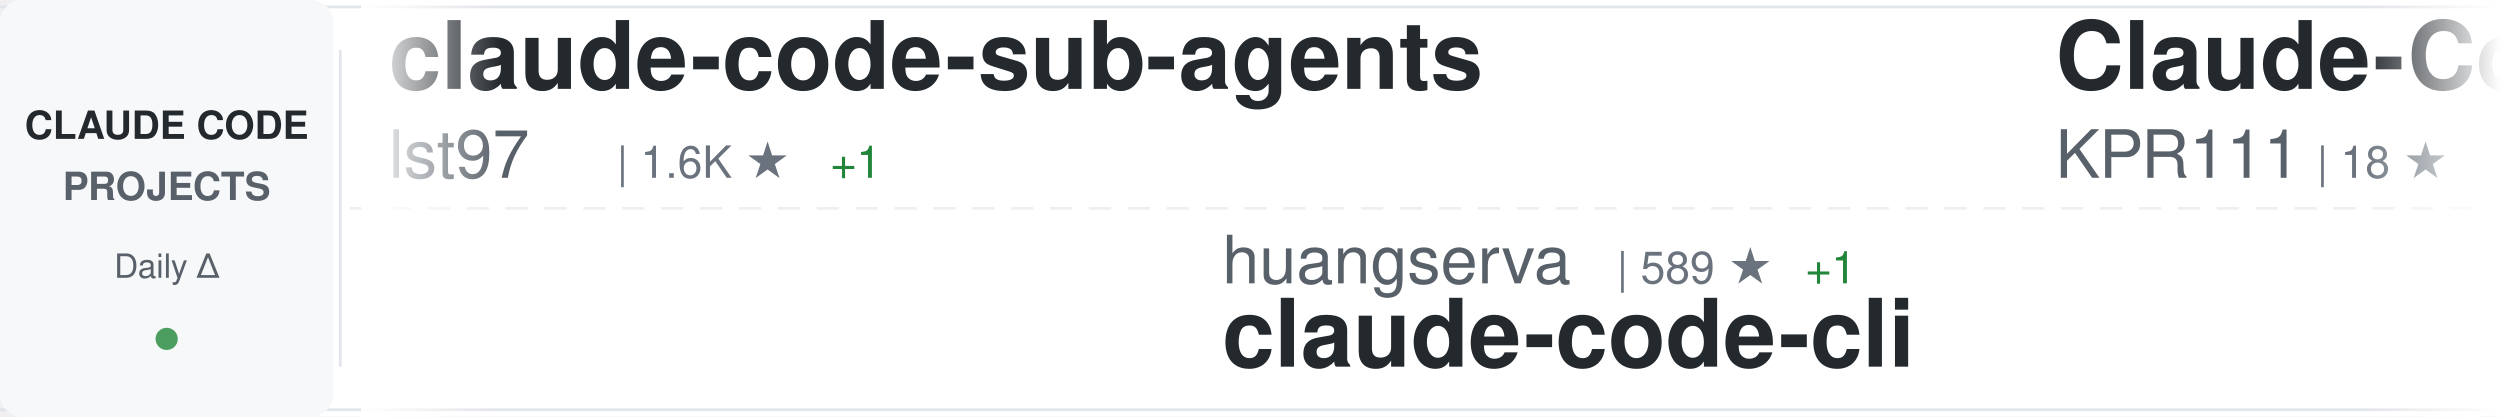
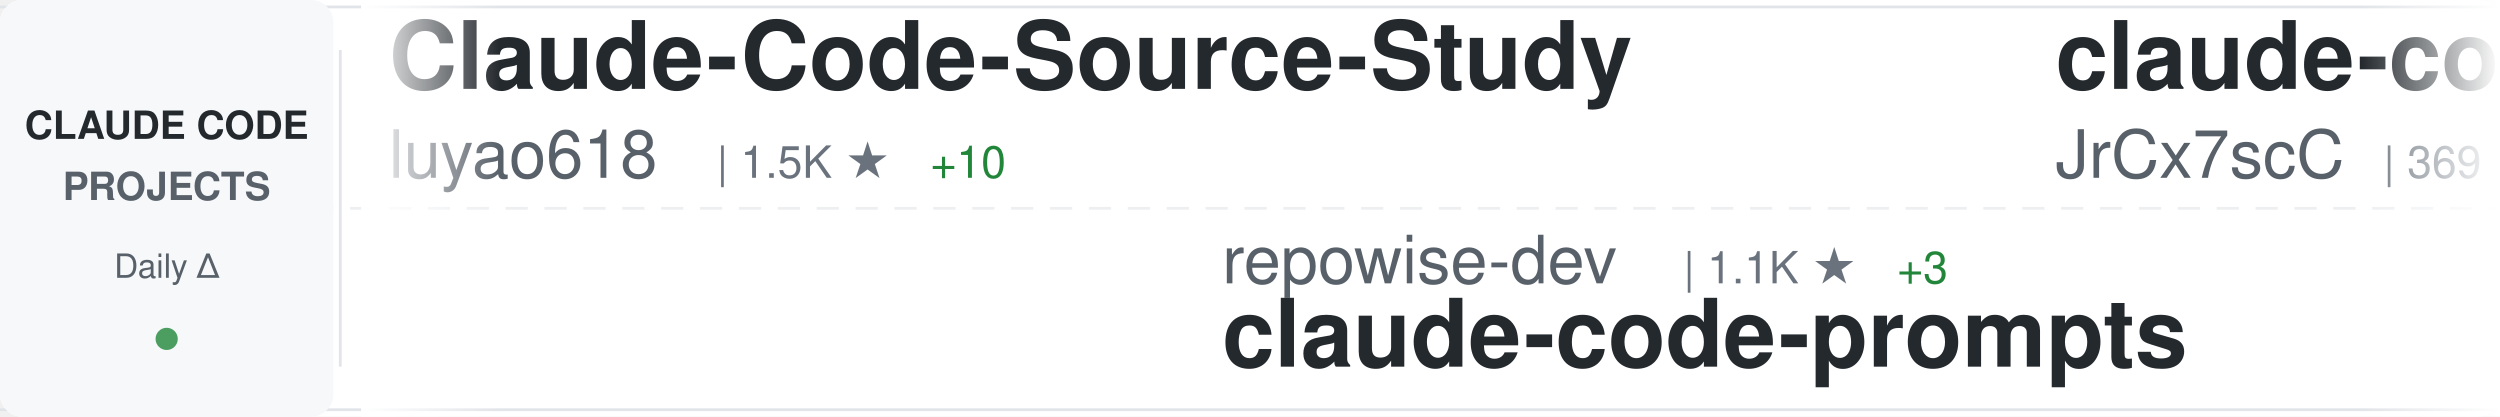
<svg xmlns="http://www.w3.org/2000/svg" width="900" height="150">
  <defs>
    <linearGradient id="awesomeLeftFade" x1="0%" y1="0%" x2="100%" y2="0%">
      <stop offset="0%" style="stop-color:#ffffff;stop-opacity:1" />
      <stop offset="100%" style="stop-color:#ffffff;stop-opacity:0" />
    </linearGradient>
    <linearGradient id="awesomeRightFade" x1="0%" y1="0%" x2="100%" y2="0%">
      <stop offset="0%" style="stop-color:#ffffff;stop-opacity:0" />
      <stop offset="100%" style="stop-color:#ffffff;stop-opacity:1" />
    </linearGradient>
  </defs>
  <rect width="900" height="150" fill="#ffffff" rx="8" />
  <rect x="0" y="2" width="900" height="1" fill="#e1e4e8" />
  <rect x="0" y="147" width="900" height="1" fill="#e1e4e8" />
  <line x1="0" y1="75" x2="900" y2="75" stroke="#e1e4e8" stroke-width="1" stroke-dasharray="8 6" opacity="0.6" />
  <rect x="0" y="0" width="120" height="150" fill="#f6f8fa" rx="8" />
  <text x="60" y="50" font-family="-apple-system, BlinkMacSystemFont, 'Segoe UI', Helvetica, Arial, sans-serif" font-size="14" font-weight="600" fill="#24292e" text-anchor="middle">CLAUDE CODE</text>
  <text x="60" y="72" font-family="-apple-system, BlinkMacSystemFont, 'Segoe UI', Helvetica, Arial, sans-serif" font-size="14" font-weight="600" fill="#586069" text-anchor="middle">PROJECTS</text>
  <text x="60" y="100" font-family="-apple-system, BlinkMacSystemFont, 'Segoe UI', Helvetica, Arial, sans-serif" font-size="12" font-weight="500" fill="#586069" text-anchor="middle">Daily Δ</text>
  <circle cx="60" cy="122" r="4" fill="#22863a" opacity="0.8" />
  <rect x="122" y="18" width="1" height="114" fill="#e1e4e8" />
  <clipPath id="awesomeTickerClip">
    <rect x="130" y="0" width="770" height="150" />
  </clipPath>
  <g clip-path="url(#awesomeTickerClip)">
    <g id="awesomeTickerItems">
      <animateTransform attributeName="transform" attributeType="XML" type="translate" from="0 0" to="-3000 0" dur="54s" repeatCount="indefinite" />
      <g transform="translate(0, 0)">
-         <text x="140" y="32" font-family="-apple-system, BlinkMacSystemFont, 'Segoe UI', Helvetica, Arial, sans-serif" font-size="34" font-weight="600" fill="#24292e">claude-code-sub-agents</text>
-         <text x="140" y="64" font-family="-apple-system, BlinkMacSystemFont, 'Segoe UI', Helvetica, Arial, sans-serif" font-size="24" font-weight="400" fill="#586069">lst97</text>
-         <text x="222" y="64" font-family="-apple-system, BlinkMacSystemFont, 'Segoe UI', Helvetica, Arial, sans-serif" font-size="16" font-weight="500" fill="#6a737d">| 1.6K ★</text>
-         <text x="299" y="64" font-family="-apple-system, BlinkMacSystemFont, 'Segoe UI', Helvetica, Arial, sans-serif" font-size="16" font-weight="500" fill="#22863a"> +1</text>
+         <text x="140" y="32" font-family="-apple-system, BlinkMacSystemFont, 'Segoe UI', Helvetica, Arial, sans-serif" font-size="34" font-weight="600" fill="#24292e">Claude-Code-Source-Study</text>
+         <text x="140" y="64" font-family="-apple-system, BlinkMacSystemFont, 'Segoe UI', Helvetica, Arial, sans-serif" font-size="24" font-weight="400" fill="#586069">luyao618</text>
+         <text x="258" y="64" font-family="-apple-system, BlinkMacSystemFont, 'Segoe UI', Helvetica, Arial, sans-serif" font-size="16" font-weight="500" fill="#6a737d">| 1.5K ★</text>
+         <text x="335" y="64" font-family="-apple-system, BlinkMacSystemFont, 'Segoe UI', Helvetica, Arial, sans-serif" font-size="16" font-weight="500" fill="#22863a"> +10</text>
      </g>
      <g transform="translate(300, 0)">
+         <text x="140" y="102" font-family="-apple-system, BlinkMacSystemFont, 'Segoe UI', Helvetica, Arial, sans-serif" font-size="24" font-weight="400" fill="#586069">repowise-dev</text>
+         <text x="306" y="102" font-family="-apple-system, BlinkMacSystemFont, 'Segoe UI', Helvetica, Arial, sans-serif" font-size="16" font-weight="500" fill="#6a737d">| 1.1K ★</text>
+         <text x="383" y="102" font-family="-apple-system, BlinkMacSystemFont, 'Segoe UI', Helvetica, Arial, sans-serif" font-size="16" font-weight="500" fill="#22863a"> +3</text>
+         <text x="140" y="132" font-family="-apple-system, BlinkMacSystemFont, 'Segoe UI', Helvetica, Arial, sans-serif" font-size="34" font-weight="600" fill="#24292e">claude-code-prompts</text>
+       </g>
+       <g transform="translate(600, 0)">
+         <text x="140" y="32" font-family="-apple-system, BlinkMacSystemFont, 'Segoe UI', Helvetica, Arial, sans-serif" font-size="34" font-weight="600" fill="#24292e">claude-code-source</text>
+         <text x="140" y="64" font-family="-apple-system, BlinkMacSystemFont, 'Segoe UI', Helvetica, Arial, sans-serif" font-size="24" font-weight="400" fill="#586069">JrCx7scC</text>
+         <text x="258" y="64" font-family="-apple-system, BlinkMacSystemFont, 'Segoe UI', Helvetica, Arial, sans-serif" font-size="16" font-weight="500" fill="#6a737d">| 369 ★</text>
+         <text x="326" y="64" font-family="-apple-system, BlinkMacSystemFont, 'Segoe UI', Helvetica, Arial, sans-serif" font-size="16" font-weight="500" fill="#22863a"> +1</text>
+       </g>
+       <g transform="translate(900, 0)">
+         <text x="140" y="102" font-family="-apple-system, BlinkMacSystemFont, 'Segoe UI', Helvetica, Arial, sans-serif" font-size="24" font-weight="400" fill="#586069">edmund-io</text>
+         <text x="270" y="102" font-family="-apple-system, BlinkMacSystemFont, 'Segoe UI', Helvetica, Arial, sans-serif" font-size="16" font-weight="500" fill="#6a737d">| 1.4K ★</text>
+         <text x="347" y="102" font-family="-apple-system, BlinkMacSystemFont, 'Segoe UI', Helvetica, Arial, sans-serif" font-size="16" font-weight="500" fill="#22863a"> +1</text>
+         <text x="140" y="132" font-family="-apple-system, BlinkMacSystemFont, 'Segoe UI', Helvetica, Arial, sans-serif" font-size="34" font-weight="600" fill="#24292e">edmunds-claude-code</text>
+       </g>
+       <g transform="translate(1200, 0)">
+         <text x="140" y="32" font-family="-apple-system, BlinkMacSystemFont, 'Segoe UI', Helvetica, Arial, sans-serif" font-size="34" font-weight="600" fill="#24292e">claude-code-from-source</text>
+         <text x="140" y="64" font-family="-apple-system, BlinkMacSystemFont, 'Segoe UI', Helvetica, Arial, sans-serif" font-size="24" font-weight="400" fill="#586069">alejandrobalderas</text>
+         <text x="366" y="64" font-family="-apple-system, BlinkMacSystemFont, 'Segoe UI', Helvetica, Arial, sans-serif" font-size="16" font-weight="500" fill="#6a737d">| 2.1K ★</text>
+         <text x="443" y="64" font-family="-apple-system, BlinkMacSystemFont, 'Segoe UI', Helvetica, Arial, sans-serif" font-size="16" font-weight="500" fill="#22863a"> +17</text>
+       </g>
+       <g transform="translate(1500, 0)">
+         <text x="140" y="102" font-family="-apple-system, BlinkMacSystemFont, 'Segoe UI', Helvetica, Arial, sans-serif" font-size="24" font-weight="400" fill="#586069">AICoderTudou</text>
+         <text x="306" y="102" font-family="-apple-system, BlinkMacSystemFont, 'Segoe UI', Helvetica, Arial, sans-serif" font-size="16" font-weight="500" fill="#6a737d">| 502 ★</text>
+         <text x="374" y="102" font-family="-apple-system, BlinkMacSystemFont, 'Segoe UI', Helvetica, Arial, sans-serif" font-size="16" font-weight="500" fill="#22863a"> +1</text>
+         <text x="140" y="132" font-family="-apple-system, BlinkMacSystemFont, 'Segoe UI', Helvetica, Arial, sans-serif" font-size="34" font-weight="600" fill="#24292e">claude-code-tudou</text>
+       </g>
+       <g transform="translate(1800, 0)">
+         <text x="140" y="32" font-family="-apple-system, BlinkMacSystemFont, 'Segoe UI', Helvetica, Arial, sans-serif" font-size="34" font-weight="600" fill="#24292e">Claude-Code-Workflow</text>
+         <text x="140" y="64" font-family="-apple-system, BlinkMacSystemFont, 'Segoe UI', Helvetica, Arial, sans-serif" font-size="24" font-weight="400" fill="#586069">catlog22</text>
+         <text x="258" y="64" font-family="-apple-system, BlinkMacSystemFont, 'Segoe UI', Helvetica, Arial, sans-serif" font-size="16" font-weight="500" fill="#6a737d">| 2.0K ★</text>
+         <text x="335" y="64" font-family="-apple-system, BlinkMacSystemFont, 'Segoe UI', Helvetica, Arial, sans-serif" font-size="16" font-weight="500" fill="#22863a"> +2</text>
+       </g>
+       <g transform="translate(2100, 0)">
+         <text x="140" y="102" font-family="-apple-system, BlinkMacSystemFont, 'Segoe UI', Helvetica, Arial, sans-serif" font-size="24" font-weight="400" fill="#586069">wshobson</text>
+         <text x="258" y="102" font-family="-apple-system, BlinkMacSystemFont, 'Segoe UI', Helvetica, Arial, sans-serif" font-size="16" font-weight="500" fill="#6a737d">| 36.1K ★</text>
+         <text x="344" y="102" font-family="-apple-system, BlinkMacSystemFont, 'Segoe UI', Helvetica, Arial, sans-serif" font-size="16" font-weight="500" fill="#22863a"> +57</text>
+         <text x="140" y="132" font-family="-apple-system, BlinkMacSystemFont, 'Segoe UI', Helvetica, Arial, sans-serif" font-size="34" font-weight="600" fill="#24292e">agents</text>
+       </g>
+       <g transform="translate(2400, 0)">
+         <text x="140" y="32" font-family="-apple-system, BlinkMacSystemFont, 'Segoe UI', Helvetica, Arial, sans-serif" font-size="34" font-weight="600" fill="#24292e">claude-code-templates</text>
+         <text x="140" y="64" font-family="-apple-system, BlinkMacSystemFont, 'Segoe UI', Helvetica, Arial, sans-serif" font-size="24" font-weight="400" fill="#586069">davila7</text>
+         <text x="246" y="64" font-family="-apple-system, BlinkMacSystemFont, 'Segoe UI', Helvetica, Arial, sans-serif" font-size="16" font-weight="500" fill="#6a737d">| 27.6K ★</text>
+         <text x="332" y="64" font-family="-apple-system, BlinkMacSystemFont, 'Segoe UI', Helvetica, Arial, sans-serif" font-size="16" font-weight="500" fill="#22863a"> +28</text>
+       </g>
+       <g transform="translate(2700, 0)">
        <text x="140" y="102" font-family="-apple-system, BlinkMacSystemFont, 'Segoe UI', Helvetica, Arial, sans-serif" font-size="24" font-weight="400" fill="#586069">huangserva</text>
        <text x="282" y="102" font-family="-apple-system, BlinkMacSystemFont, 'Segoe UI', Helvetica, Arial, sans-serif" font-size="16" font-weight="500" fill="#6a737d">| 589 ★</text>
        <text x="350" y="102" font-family="-apple-system, BlinkMacSystemFont, 'Segoe UI', Helvetica, Arial, sans-serif" font-size="16" font-weight="500" fill="#22863a"> +1</text>
        <text x="140" y="132" font-family="-apple-system, BlinkMacSystemFont, 'Segoe UI', Helvetica, Arial, sans-serif" font-size="34" font-weight="600" fill="#24292e">claude-code-cli</text>
      </g>
-       <g transform="translate(600, 0)">
-         <text x="140" y="32" font-family="-apple-system, BlinkMacSystemFont, 'Segoe UI', Helvetica, Arial, sans-serif" font-size="34" font-weight="600" fill="#24292e">Claude-Code</text>
-         <text x="140" y="64" font-family="-apple-system, BlinkMacSystemFont, 'Segoe UI', Helvetica, Arial, sans-serif" font-size="24" font-weight="400" fill="#586069">KPR111</text>
-         <text x="234" y="64" font-family="-apple-system, BlinkMacSystemFont, 'Segoe UI', Helvetica, Arial, sans-serif" font-size="16" font-weight="500" fill="#6a737d">| 18 ★</text>
-       </g>
-       <g transform="translate(900, 0)">
-         <text x="140" y="102" font-family="-apple-system, BlinkMacSystemFont, 'Segoe UI', Helvetica, Arial, sans-serif" font-size="24" font-weight="400" fill="#586069">Donchitos</text>
-         <text x="270" y="102" font-family="-apple-system, BlinkMacSystemFont, 'Segoe UI', Helvetica, Arial, sans-serif" font-size="16" font-weight="500" fill="#6a737d">| 20.2K ★</text>
-         <text x="356" y="102" font-family="-apple-system, BlinkMacSystemFont, 'Segoe UI', Helvetica, Arial, sans-serif" font-size="16" font-weight="500" fill="#22863a"> +122</text>
-         <text x="140" y="132" font-family="-apple-system, BlinkMacSystemFont, 'Segoe UI', Helvetica, Arial, sans-serif" font-size="34" font-weight="600" fill="#24292e">Claude-Code-Game-Studios</text>
-       </g>
-       <g transform="translate(1200, 0)">
-         <text x="140" y="32" font-family="-apple-system, BlinkMacSystemFont, 'Segoe UI', Helvetica, Arial, sans-serif" font-size="34" font-weight="600" fill="#24292e">skills</text>
-         <text x="140" y="64" font-family="-apple-system, BlinkMacSystemFont, 'Segoe UI', Helvetica, Arial, sans-serif" font-size="24" font-weight="400" fill="#586069">anthropics</text>
-         <text x="282" y="64" font-family="-apple-system, BlinkMacSystemFont, 'Segoe UI', Helvetica, Arial, sans-serif" font-size="16" font-weight="500" fill="#6a737d">| 142.1K ★</text>
-         <text x="377" y="64" font-family="-apple-system, BlinkMacSystemFont, 'Segoe UI', Helvetica, Arial, sans-serif" font-size="16" font-weight="500" fill="#22863a"> +660</text>
-       </g>
-       <g transform="translate(1500, 0)">
-         <text x="140" y="102" font-family="-apple-system, BlinkMacSystemFont, 'Segoe UI', Helvetica, Arial, sans-serif" font-size="24" font-weight="400" fill="#586069">Windy3f3f3f3f</text>
-         <text x="318" y="102" font-family="-apple-system, BlinkMacSystemFont, 'Segoe UI', Helvetica, Arial, sans-serif" font-size="16" font-weight="500" fill="#6a737d">| 2.5K ★</text>
-         <text x="395" y="102" font-family="-apple-system, BlinkMacSystemFont, 'Segoe UI', Helvetica, Arial, sans-serif" font-size="16" font-weight="500" fill="#22863a"> +9</text>
-         <text x="140" y="132" font-family="-apple-system, BlinkMacSystemFont, 'Segoe UI', Helvetica, Arial, sans-serif" font-size="34" font-weight="600" fill="#24292e">how-claude-code-works</text>
-       </g>
-       <g transform="translate(1800, 0)">
-         <text x="140" y="32" font-family="-apple-system, BlinkMacSystemFont, 'Segoe UI', Helvetica, Arial, sans-serif" font-size="34" font-weight="600" fill="#24292e">ralph-claude-code</text>
-         <text x="140" y="64" font-family="-apple-system, BlinkMacSystemFont, 'Segoe UI', Helvetica, Arial, sans-serif" font-size="24" font-weight="400" fill="#586069">frankbria</text>
-         <text x="270" y="64" font-family="-apple-system, BlinkMacSystemFont, 'Segoe UI', Helvetica, Arial, sans-serif" font-size="16" font-weight="500" fill="#6a737d">| 9.2K ★</text>
-         <text x="347" y="64" font-family="-apple-system, BlinkMacSystemFont, 'Segoe UI', Helvetica, Arial, sans-serif" font-size="16" font-weight="500" fill="#22863a"> +13</text>
-       </g>
-       <g transform="translate(2100, 0)">
-         <text x="140" y="102" font-family="-apple-system, BlinkMacSystemFont, 'Segoe UI', Helvetica, Arial, sans-serif" font-size="24" font-weight="400" fill="#586069">davila7</text>
-         <text x="246" y="102" font-family="-apple-system, BlinkMacSystemFont, 'Segoe UI', Helvetica, Arial, sans-serif" font-size="16" font-weight="500" fill="#6a737d">| 27.6K ★</text>
-         <text x="332" y="102" font-family="-apple-system, BlinkMacSystemFont, 'Segoe UI', Helvetica, Arial, sans-serif" font-size="16" font-weight="500" fill="#22863a"> +30</text>
-         <text x="140" y="132" font-family="-apple-system, BlinkMacSystemFont, 'Segoe UI', Helvetica, Arial, sans-serif" font-size="34" font-weight="600" fill="#24292e">claude-code-templates</text>
-       </g>
-       <g transform="translate(2400, 0)">
+       <g transform="translate(3000, 0)">
        <text x="140" y="32" font-family="-apple-system, BlinkMacSystemFont, 'Segoe UI', Helvetica, Arial, sans-serif" font-size="34" font-weight="600" fill="#24292e">Claude-Code-Source-Study</text>
        <text x="140" y="64" font-family="-apple-system, BlinkMacSystemFont, 'Segoe UI', Helvetica, Arial, sans-serif" font-size="24" font-weight="400" fill="#586069">luyao618</text>
-         <text x="258" y="64" font-family="-apple-system, BlinkMacSystemFont, 'Segoe UI', Helvetica, Arial, sans-serif" font-size="16" font-weight="500" fill="#6a737d">| 1.4K ★</text>
-         <text x="335" y="64" font-family="-apple-system, BlinkMacSystemFont, 'Segoe UI', Helvetica, Arial, sans-serif" font-size="16" font-weight="500" fill="#22863a"> +9</text>
-       </g>
-       <g transform="translate(2700, 0)">
-         <text x="140" y="102" font-family="-apple-system, BlinkMacSystemFont, 'Segoe UI', Helvetica, Arial, sans-serif" font-size="24" font-weight="400" fill="#586069">AprilNEA</text>
-         <text x="258" y="102" font-family="-apple-system, BlinkMacSystemFont, 'Segoe UI', Helvetica, Arial, sans-serif" font-size="16" font-weight="500" fill="#6a737d">| 384 ★</text>
-         <text x="140" y="132" font-family="-apple-system, BlinkMacSystemFont, 'Segoe UI', Helvetica, Arial, sans-serif" font-size="34" font-weight="600" fill="#24292e">claude-code-source</text>
-       </g>
-       <g transform="translate(3000, 0)">
-         <text x="140" y="32" font-family="-apple-system, BlinkMacSystemFont, 'Segoe UI', Helvetica, Arial, sans-serif" font-size="34" font-weight="600" fill="#24292e">claude-code-sub-agents</text>
-         <text x="140" y="64" font-family="-apple-system, BlinkMacSystemFont, 'Segoe UI', Helvetica, Arial, sans-serif" font-size="24" font-weight="400" fill="#586069">lst97</text>
-         <text x="222" y="64" font-family="-apple-system, BlinkMacSystemFont, 'Segoe UI', Helvetica, Arial, sans-serif" font-size="16" font-weight="500" fill="#6a737d">| 1.6K ★</text>
-         <text x="299" y="64" font-family="-apple-system, BlinkMacSystemFont, 'Segoe UI', Helvetica, Arial, sans-serif" font-size="16" font-weight="500" fill="#22863a"> +1</text>
+         <text x="258" y="64" font-family="-apple-system, BlinkMacSystemFont, 'Segoe UI', Helvetica, Arial, sans-serif" font-size="16" font-weight="500" fill="#6a737d">| 1.5K ★</text>
+         <text x="335" y="64" font-family="-apple-system, BlinkMacSystemFont, 'Segoe UI', Helvetica, Arial, sans-serif" font-size="16" font-weight="500" fill="#22863a"> +10</text>
      </g>
      <g transform="translate(3300, 0)">
-         <text x="140" y="102" font-family="-apple-system, BlinkMacSystemFont, 'Segoe UI', Helvetica, Arial, sans-serif" font-size="24" font-weight="400" fill="#586069">huangserva</text>
-         <text x="282" y="102" font-family="-apple-system, BlinkMacSystemFont, 'Segoe UI', Helvetica, Arial, sans-serif" font-size="16" font-weight="500" fill="#6a737d">| 589 ★</text>
-         <text x="350" y="102" font-family="-apple-system, BlinkMacSystemFont, 'Segoe UI', Helvetica, Arial, sans-serif" font-size="16" font-weight="500" fill="#22863a"> +1</text>
-         <text x="140" y="132" font-family="-apple-system, BlinkMacSystemFont, 'Segoe UI', Helvetica, Arial, sans-serif" font-size="34" font-weight="600" fill="#24292e">claude-code-cli</text>
+         <text x="140" y="102" font-family="-apple-system, BlinkMacSystemFont, 'Segoe UI', Helvetica, Arial, sans-serif" font-size="24" font-weight="400" fill="#586069">repowise-dev</text>
+         <text x="306" y="102" font-family="-apple-system, BlinkMacSystemFont, 'Segoe UI', Helvetica, Arial, sans-serif" font-size="16" font-weight="500" fill="#6a737d">| 1.1K ★</text>
+         <text x="383" y="102" font-family="-apple-system, BlinkMacSystemFont, 'Segoe UI', Helvetica, Arial, sans-serif" font-size="16" font-weight="500" fill="#22863a"> +3</text>
+         <text x="140" y="132" font-family="-apple-system, BlinkMacSystemFont, 'Segoe UI', Helvetica, Arial, sans-serif" font-size="34" font-weight="600" fill="#24292e">claude-code-prompts</text>
      </g>
      <g transform="translate(3600, 0)">
-         <text x="140" y="32" font-family="-apple-system, BlinkMacSystemFont, 'Segoe UI', Helvetica, Arial, sans-serif" font-size="34" font-weight="600" fill="#24292e">Claude-Code</text>
-         <text x="140" y="64" font-family="-apple-system, BlinkMacSystemFont, 'Segoe UI', Helvetica, Arial, sans-serif" font-size="24" font-weight="400" fill="#586069">KPR111</text>
-         <text x="234" y="64" font-family="-apple-system, BlinkMacSystemFont, 'Segoe UI', Helvetica, Arial, sans-serif" font-size="16" font-weight="500" fill="#6a737d">| 18 ★</text>
+         <text x="140" y="32" font-family="-apple-system, BlinkMacSystemFont, 'Segoe UI', Helvetica, Arial, sans-serif" font-size="34" font-weight="600" fill="#24292e">claude-code-source</text>
+         <text x="140" y="64" font-family="-apple-system, BlinkMacSystemFont, 'Segoe UI', Helvetica, Arial, sans-serif" font-size="24" font-weight="400" fill="#586069">JrCx7scC</text>
+         <text x="258" y="64" font-family="-apple-system, BlinkMacSystemFont, 'Segoe UI', Helvetica, Arial, sans-serif" font-size="16" font-weight="500" fill="#6a737d">| 369 ★</text>
+         <text x="326" y="64" font-family="-apple-system, BlinkMacSystemFont, 'Segoe UI', Helvetica, Arial, sans-serif" font-size="16" font-weight="500" fill="#22863a"> +1</text>
      </g>
      <g transform="translate(3900, 0)">
-         <text x="140" y="102" font-family="-apple-system, BlinkMacSystemFont, 'Segoe UI', Helvetica, Arial, sans-serif" font-size="24" font-weight="400" fill="#586069">Donchitos</text>
-         <text x="270" y="102" font-family="-apple-system, BlinkMacSystemFont, 'Segoe UI', Helvetica, Arial, sans-serif" font-size="16" font-weight="500" fill="#6a737d">| 20.2K ★</text>
-         <text x="356" y="102" font-family="-apple-system, BlinkMacSystemFont, 'Segoe UI', Helvetica, Arial, sans-serif" font-size="16" font-weight="500" fill="#22863a"> +122</text>
-         <text x="140" y="132" font-family="-apple-system, BlinkMacSystemFont, 'Segoe UI', Helvetica, Arial, sans-serif" font-size="34" font-weight="600" fill="#24292e">Claude-Code-Game-Studios</text>
+         <text x="140" y="102" font-family="-apple-system, BlinkMacSystemFont, 'Segoe UI', Helvetica, Arial, sans-serif" font-size="24" font-weight="400" fill="#586069">edmund-io</text>
+         <text x="270" y="102" font-family="-apple-system, BlinkMacSystemFont, 'Segoe UI', Helvetica, Arial, sans-serif" font-size="16" font-weight="500" fill="#6a737d">| 1.4K ★</text>
+         <text x="347" y="102" font-family="-apple-system, BlinkMacSystemFont, 'Segoe UI', Helvetica, Arial, sans-serif" font-size="16" font-weight="500" fill="#22863a"> +1</text>
+         <text x="140" y="132" font-family="-apple-system, BlinkMacSystemFont, 'Segoe UI', Helvetica, Arial, sans-serif" font-size="34" font-weight="600" fill="#24292e">edmunds-claude-code</text>
      </g>
    </g>
  </g>
  <rect x="130" y="0" width="50" height="150" fill="url(#awesomeLeftFade)" />
  <rect x="850" y="0" width="50" height="150" fill="url(#awesomeRightFade)" />
</svg>
